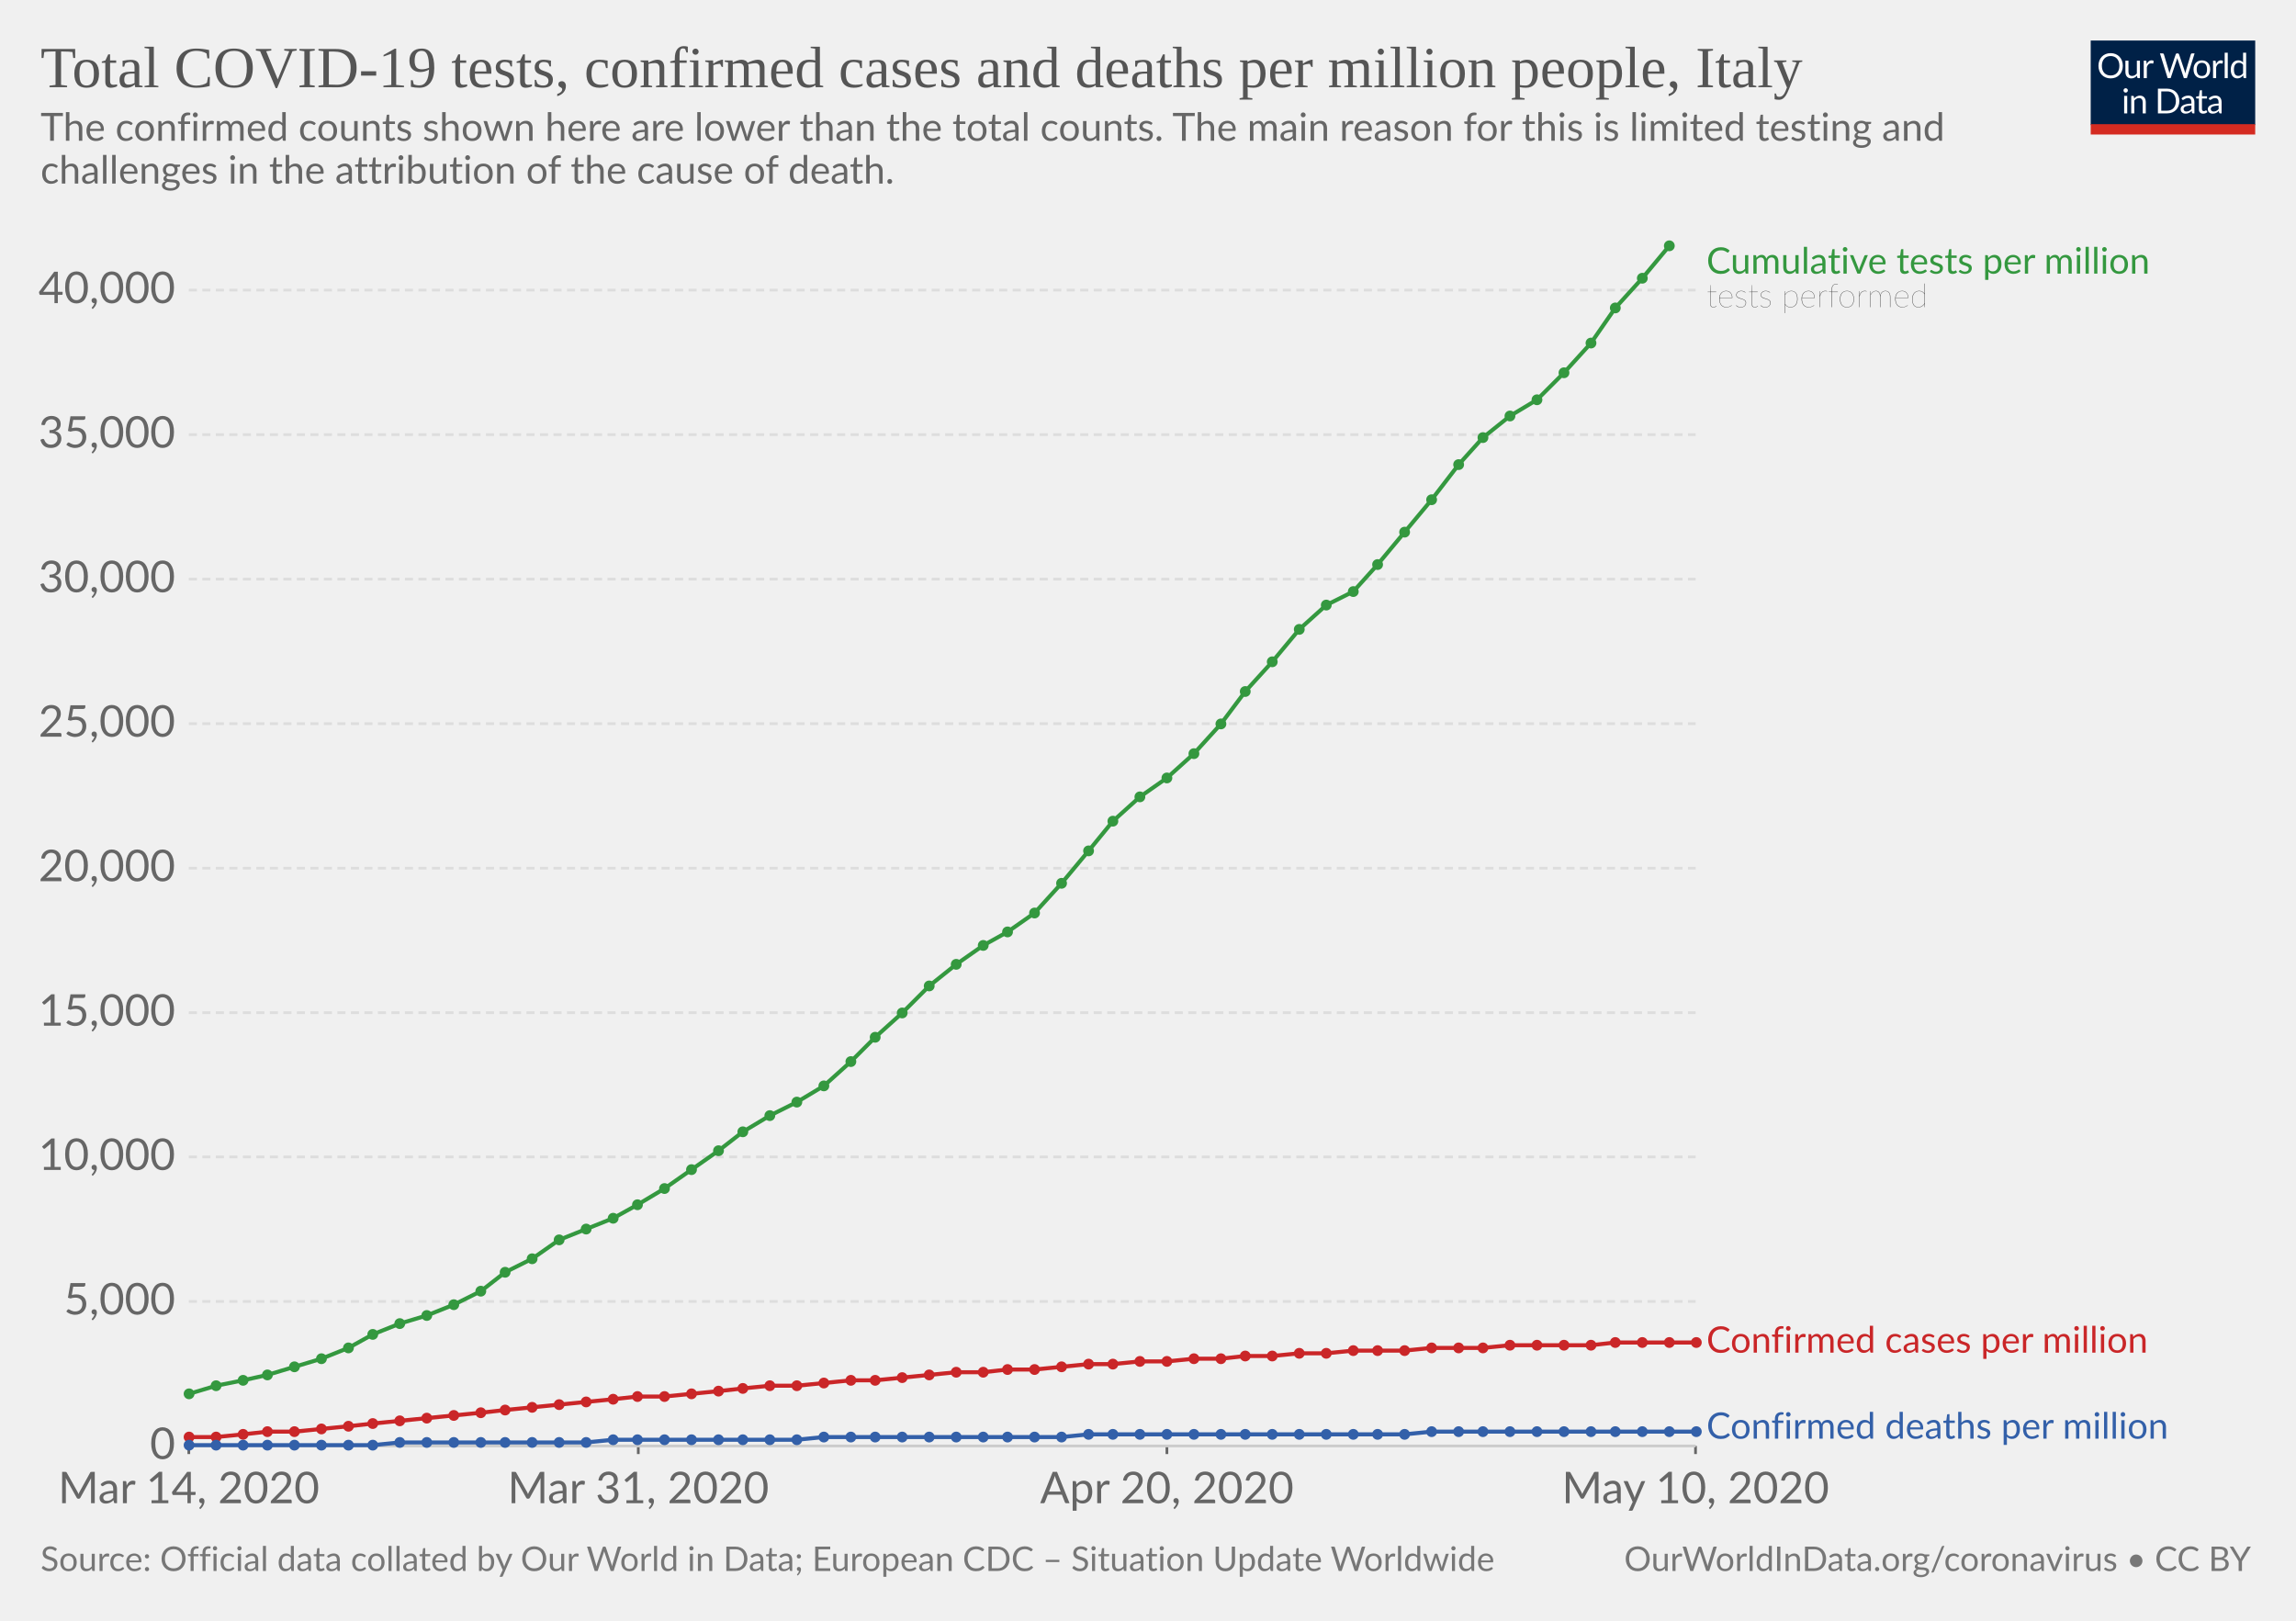
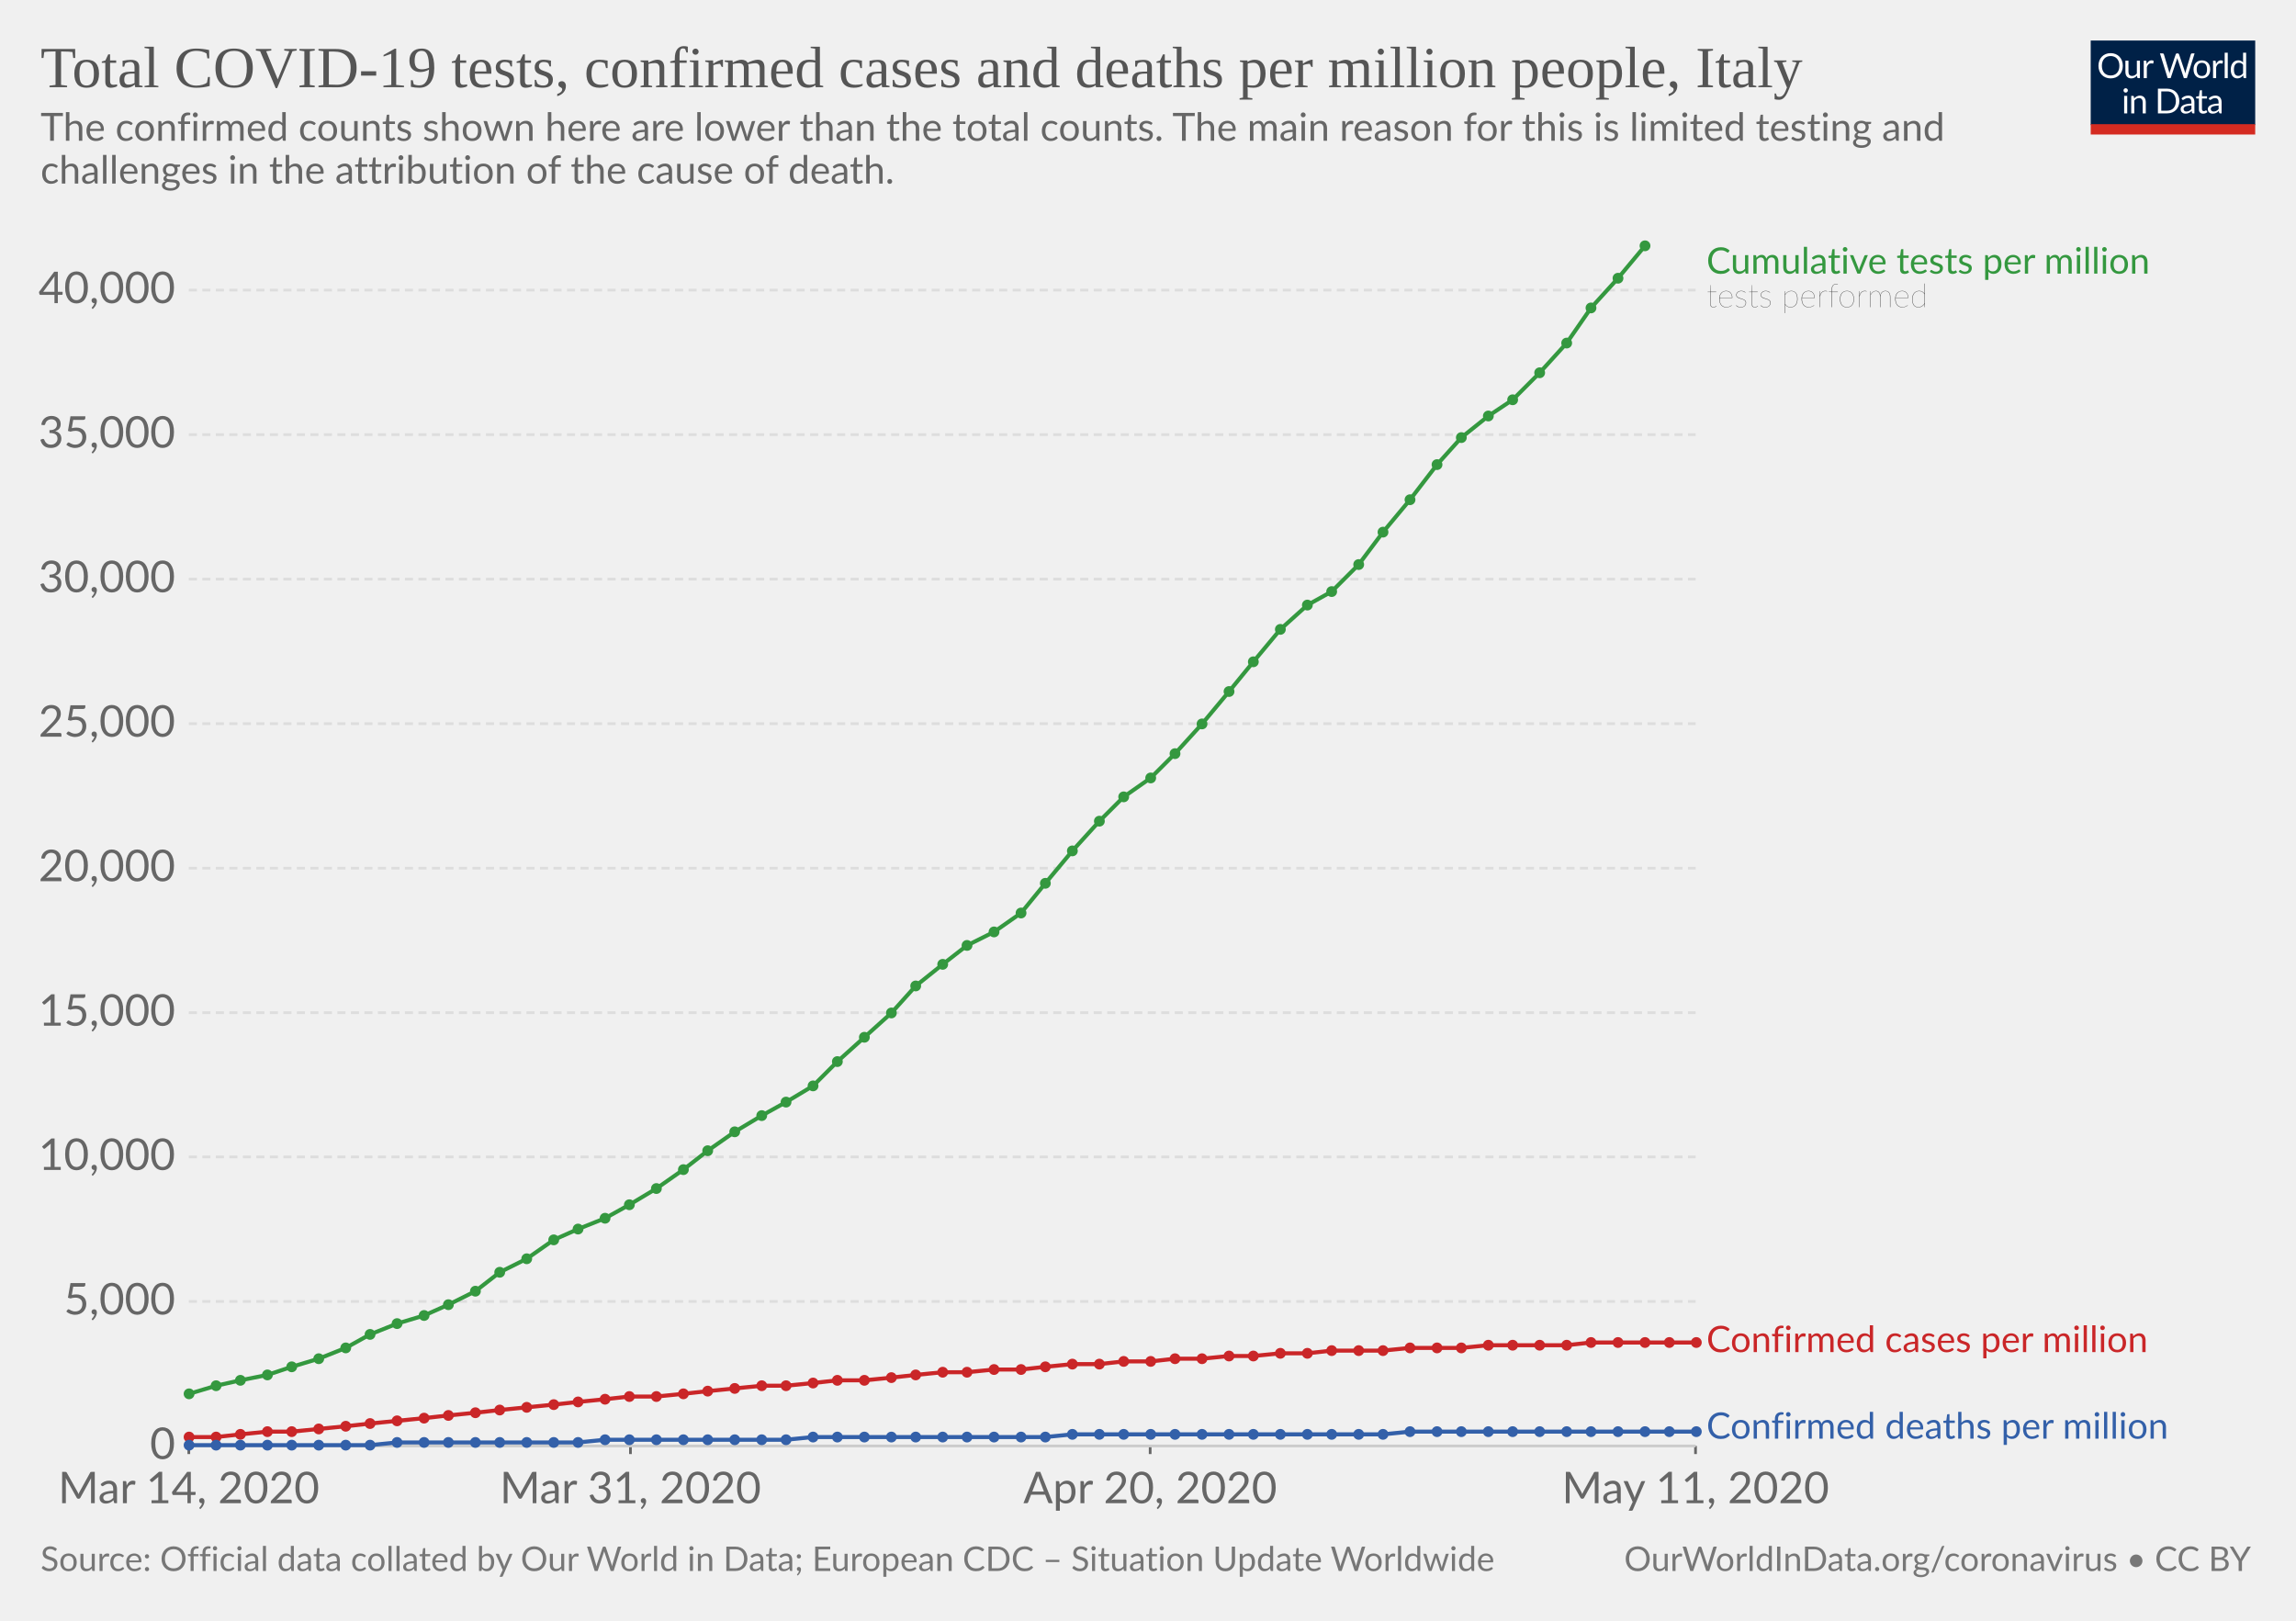
<svg xmlns="http://www.w3.org/2000/svg" version="1.1" style="background-color:#fff;-webkit-font-smoothing:antialiased" width="850" height="600" viewBox="0 0 850 600" font-family="Lato,'Helvetica Neue',Helvetica,Arial,sans-serif" font-size="18" text-rendering="optimizeLegibility">
  <g class="HeaderView">
    <g transform="matrix(.29 0 0 .29 774 15)">
      <svg width="210" height="120" viewBox="0 0 210 120" fill="none">
        <g clip-path="url(#clip0)">
          <path d="M0 0h210v107.89H0V0z" fill="#002147" />
          <path d="M40.98 32.25c0 2.36-.38 4.53-1.12 6.51a14.26 14.26 0 01-8.1 8.4c-1.9.78-4.02 1.17-6.34 1.17-2.31 0-4.42-.39-6.33-1.17a14.31 14.31 0 01-8.08-8.4 18.29 18.29 0 01-1.12-6.51c0-2.36.38-4.53 1.12-6.5.75-1.97 1.8-3.67 3.17-5.1 1.37-1.43 3-2.55 4.9-3.34 1.92-.8 4.03-1.19 6.34-1.19 2.32 0 4.43.4 6.34 1.19 1.92.8 3.56 1.9 4.93 3.34a14.87 14.87 0 013.17 5.1 18.1 18.1 0 011.12 6.5zm-4.38 0c0-1.94-.26-3.68-.8-5.22a10.91 10.91 0 00-2.24-3.89 9.68 9.68 0 00-3.52-2.46 11.95 11.95 0 00-4.62-.86c-1.68 0-3.21.28-4.6.86a9.88 9.88 0 00-3.54 2.46 10.91 10.91 0 00-2.24 3.9c-.53 1.53-.8 3.27-.8 5.2 0 1.94.27 3.68.8 5.22a11.17 11.17 0 002.24 3.9 10.01 10.01 0 003.55 2.44c1.38.56 2.9.83 4.6.83 1.7 0 3.24-.27 4.61-.83a9.8 9.8 0 003.52-2.44 11.17 11.17 0 002.25-3.9c.53-1.54.8-3.28.8-5.21zm26.22-6.54V48H60.5c-.56 0-.9-.27-1.05-.81l-.31-2.4a12.45 12.45 0 01-3.26 2.6c-1.2.64-2.58.96-4.13.96-1.22 0-2.3-.2-3.24-.6a6.52 6.52 0 01-2.33-1.7 7.37 7.37 0 01-1.43-2.67c-.3-1.04-.46-2.2-.46-3.45V25.7h3.91v14.22c0 1.68.38 2.99 1.15 3.91.77.93 1.96 1.39 3.54 1.39 1.16 0 2.24-.27 3.23-.82a10.42 10.42 0 002.8-2.28V25.7h3.91zm8.61 4.47a9.94 9.94 0 012.6-3.56 5.64 5.64 0 013.76-1.3c.47 0 .92.05 1.34.15.44.1.83.27 1.17.49L80 28.88c-.09.37-.3.55-.66.55-.2 0-.5-.04-.9-.13a6.21 6.21 0 00-3.24.18c-.54.2-1.03.5-1.47.92-.42.4-.81.9-1.17 1.5-.33.58-.64 1.26-.92 2.02V48h-3.94V25.71h2.25c.42 0 .72.08.88.25.16.16.27.44.33.83l.26 3.39zm61.16-13.7L122.75 48h-3.82l-7.99-24.05a21.95 21.95 0 01-.42-1.58 38.36 38.36 0 01-.44 1.58L102.05 48h-3.83L88.4 16.47h3.54c.38 0 .7.1.95.29.26.2.43.43.5.73l6.52 21.9c.1.4.2.83.28 1.28.1.46.2.94.29 1.46l.3-1.46c.12-.47.25-.9.38-1.27l7.41-21.91c.1-.25.26-.48.51-.69.27-.22.58-.33.95-.33h1.23c.38 0 .69.1.92.29.24.2.41.43.53.73l7.4 21.9a28.4 28.4 0 01.68 2.62 29.52 29.52 0 01.52-2.61l6.54-21.91c.07-.27.23-.5.48-.7.27-.21.58-.32.95-.32h3.32zm9.35 8.88c1.63 0 3.1.27 4.4.82a9.43 9.43 0 015.46 5.94c.5 1.4.74 2.98.74 4.73 0 1.76-.25 3.34-.74 4.75a9.43 9.43 0 01-5.46 5.92c-1.3.52-2.77.79-4.4.79-1.64 0-3.12-.27-4.44-.8a9.42 9.42 0 01-3.35-2.3c-.92-1-1.63-2.2-2.13-3.61-.49-1.41-.73-3-.73-4.75s.24-3.33.73-4.73c.5-1.43 1.2-2.64 2.13-3.63.93-1 2.04-1.77 3.35-2.31 1.32-.55 2.8-.82 4.44-.82zm0 19.89c2.2 0 3.84-.73 4.93-2.2 1.08-1.48 1.63-3.54 1.63-6.18 0-2.66-.55-4.72-1.63-6.2-1.09-1.49-2.73-2.23-4.93-2.23-1.12 0-2.09.2-2.93.57-.82.39-1.5.94-2.06 1.65-.55.72-.96 1.61-1.24 2.67-.26 1.04-.4 2.22-.4 3.54 0 2.64.55 4.7 1.64 6.18 1.1 1.47 2.76 2.2 4.99 2.2zm17.97-15.07a9.94 9.94 0 012.6-3.56 5.64 5.64 0 013.76-1.3c.47 0 .91.05 1.34.15.44.1.83.27 1.16.49l-.28 2.92c-.09.37-.31.55-.66.55-.2 0-.5-.04-.9-.13a6.2 6.2 0 00-3.24.18c-.54.2-1.03.5-1.47.92-.43.4-.82.9-1.17 1.5a13.1 13.1 0 00-.92 2.02V48h-3.94V25.71h2.24c.43 0 .72.08.88.25.17.16.28.44.33.83l.27 3.39zm15.04-14.59V48h-3.92V15.6h3.92zm19.55 15.43a6.22 6.22 0 00-2.38-2.05 6.7 6.7 0 00-2.86-.6c-2.07 0-3.66.75-4.77 2.23-1.12 1.48-1.68 3.6-1.68 6.33 0 1.46.13 2.7.38 3.74a7.29 7.29 0 001.1 2.56 4.35 4.35 0 001.78 1.45c.7.3 1.5.46 2.4.46 1.29 0 2.41-.3 3.36-.88a9.6 9.6 0 002.67-2.49V31.02zm3.91-15.43V48h-2.33c-.56 0-.9-.27-1.06-.81l-.35-2.71a12.13 12.13 0 01-3.25 2.77 8.28 8.28 0 01-4.23 1.06 7.31 7.31 0 01-6.14-2.9c-.73-.96-1.3-2.15-1.69-3.57a18.35 18.35 0 01.07-9.48 11.29 11.29 0 011.89-3.7 8.7 8.7 0 017.06-3.34 7.96 7.96 0 016.12 2.62V15.59h3.91zM46.61 70.71V93H42.7V70.71h3.91zm.84-7c0 .39-.08.75-.24 1.09-.15.32-.35.61-.62.88-.25.25-.55.44-.9.59a2.67 2.67 0 01-2.16 0 2.9 2.9 0 01-1.45-1.47 2.67 2.67 0 010-2.16c.15-.35.35-.65.6-.9.25-.27.53-.47.85-.62a2.67 2.67 0 012.16 0c.35.15.65.35.9.62.27.25.47.55.62.9.16.34.24.7.24 1.08zm7.97 10.24c.49-.54 1-1.04 1.54-1.48a9.85 9.85 0 013.66-1.84 8.96 8.96 0 015.43.35c.94.4 1.72.97 2.33 1.71.63.74 1.11 1.62 1.43 2.67.32 1.04.49 2.19.49 3.45V93h-3.94V78.81c0-1.69-.4-3-1.17-3.92-.76-.93-1.93-1.4-3.5-1.4-1.15 0-2.24.27-3.25.83-1 .56-1.92 1.31-2.77 2.27V93h-3.94V70.71h2.35c.56 0 .9.28 1.04.82l.3 2.42zm57.7 3.3c0 2.36-.37 4.5-1.11 6.44a14.3 14.3 0 01-3.17 4.98c-1.37 1.37-3 2.45-4.93 3.2-1.9.76-4.02 1.13-6.33 1.13H85.8V61.47h11.77c2.31 0 4.42.39 6.33 1.15a13.8 13.8 0 018.1 8.18 17.75 17.75 0 011.12 6.45zm-4.37 0c0-1.94-.26-3.67-.8-5.2a10.94 10.94 0 00-2.23-3.87 9.57 9.57 0 00-3.53-2.42 12.23 12.23 0 00-4.61-.83h-7.5v24.62h7.5c1.7 0 3.24-.28 4.61-.84a9.7 9.7 0 003.53-2.4 10.94 10.94 0 002.24-3.87c.53-1.53.8-3.26.8-5.2zm19.8 5.72c-1.8.06-3.34.2-4.62.44-1.26.22-2.3.51-3.1.88-.8.36-1.37.8-1.74 1.3-.35.5-.53 1.05-.53 1.67 0 .58.1 1.1.3 1.52a3 3 0 00.76 1.05c.34.27.73.46 1.17.6.45.11.94.17 1.45.17a7.28 7.28 0 003.5-.81 11.95 11.95 0 002.82-2.2v-4.62zm-12.65-9.11a12.73 12.73 0 013.98-2.66c1.43-.59 3-.88 4.73-.88 1.25 0 2.36.2 3.33.61a6.81 6.81 0 013.94 4.38c.33 1.04.5 2.19.5 3.43V93h-1.74a1.8 1.8 0 01-.88-.18c-.2-.13-.36-.38-.48-.74l-.44-2.12c-.59.55-1.16 1.03-1.72 1.46a9.48 9.48 0 01-3.74 1.7c-.69.15-1.46.23-2.3.23-.87 0-1.69-.12-2.45-.35a5.34 5.34 0 01-3.34-2.93 6.64 6.64 0 01-.49-2.64c0-.88.25-1.72.73-2.53a6.33 6.33 0 012.35-2.17c1.09-.63 2.5-1.15 4.25-1.54 1.75-.41 3.89-.65 6.42-.7v-1.75c0-1.73-.37-3.03-1.12-3.91-.75-.9-1.84-1.34-3.28-1.34-.97 0-1.78.12-2.44.37-.64.23-1.2.5-1.7.81l-1.23.82c-.33.23-.67.35-1 .35-.27 0-.5-.07-.69-.2a2.1 2.1 0 01-.48-.53l-.7-1.25zm27.67 19.5c-1.76 0-3.12-.5-4.07-1.48-.94-.98-1.41-2.4-1.41-4.25V74h-2.68a.9.9 0 01-.6-.2c-.16-.14-.24-.36-.24-.66v-1.56l3.65-.46.9-6.89c.05-.22.14-.4.29-.52a.88.88 0 01.62-.22H142v7.67h6.44V74h-6.44v13.38c0 .94.22 1.63.68 2.09.45.45 1.04.68 1.76.68a3.21 3.21 0 001.85-.53l.55-.35c.16-.12.3-.18.41-.18.2 0 .4.13.55.38l1.15 1.87a7.45 7.45 0 01-2.44 1.5c-.96.35-1.94.52-2.95.52zm19.68-10.4c-1.8.07-3.34.21-4.62.45-1.26.22-2.3.51-3.1.88-.8.36-1.37.8-1.74 1.3-.35.5-.53 1.05-.53 1.67 0 .58.1 1.1.3 1.52.18.42.44.77.76 1.05.34.27.73.46 1.17.6.45.11.94.17 1.45.17a7.3 7.3 0 003.5-.81 12.04 12.04 0 002.82-2.2v-4.62zm-12.65-9.1a12.72 12.72 0 013.99-2.66c1.42-.59 3-.88 4.72-.88 1.25 0 2.36.2 3.33.61a6.81 6.81 0 013.94 4.38c.33 1.04.5 2.19.5 3.43V93h-1.74a1.8 1.8 0 01-.88-.18c-.2-.13-.36-.38-.48-.74l-.44-2.12c-.59.55-1.16 1.03-1.72 1.46a9.48 9.48 0 01-3.74 1.7c-.69.15-1.46.23-2.3.23-.87 0-1.69-.12-2.45-.35a5.33 5.33 0 01-3.34-2.93 6.62 6.62 0 01-.49-2.64c0-.88.25-1.72.73-2.53a6.33 6.33 0 012.35-2.17c1.09-.63 2.5-1.15 4.25-1.54 1.74-.41 3.89-.65 6.42-.7v-1.75c0-1.73-.37-3.03-1.12-3.91-.75-.9-1.84-1.34-3.28-1.34-.97 0-1.78.12-2.44.37-.64.23-1.2.5-1.7.81-.46.3-.87.57-1.22.82-.34.23-.68.35-1.02.35-.26 0-.49-.07-.68-.2-.19-.14-.35-.32-.48-.53l-.7-1.25z" fill="#fff" />
          <path fill="#D42B21" d="M0 106.79h210V120H0z" />
        </g>
        <defs>
          <clipPath id="clip0">
            <path fill="#fff" d="M0 0h210v120H0z" />
          </clipPath>
        </defs>
      </svg>
    </g>
    <a href="https://ourworldindata.org/grapher/covid-tests-cases-deaths-per-million" target="_blank" font-family="&quot;Playfair Display&quot;,Georgia,&quot;Times New Roman&quot;,serif">
      <text font-size="21.6" x="15" y="32.3" fill="#555">
        <tspan x="15" y="32.28">Total COVID-19 tests, confirmed cases and deaths per million people, Italy</tspan>
      </text>
    </a>
    <text font-size="14.4" x="15" y="52.1" fill="#666">
      <tspan x="15" y="52.12">The confirmed counts shown here are lower than the total counts. The main reason for this is limited testing and</tspan>
      <tspan x="15" y="67.96">challenges in the attribution of the cause of death.</tspan>
    </text>
  </g>
  <g class="LineChart">
    <defs>
      <clipPath id="a">
        <path d="M59.9 0h830v932h-830z" />
      </clipPath>
    </defs>
    <g class="AxisBoxView">
      <g class="HorizontalAxis">
-         <path stroke="#666" d="M69.9 535.3v3M236.3 535.3v3M432 535.3v3M627.7 535.3v3" />
+         <path stroke="#666" d="M69.9 535.3v3M233.4 535.3v3M425.8 535.3v3M627.7 535.3v3" />
        <text x="69.9" y="556.5" fill="#666" text-anchor="middle" font-size="16.2">Mar 14, 2020</text>
-         <text x="236.3" y="556.5" fill="#666" text-anchor="middle" font-size="16.2">Mar 31, 2020</text>
-         <text x="432" y="556.5" fill="#666" text-anchor="middle" font-size="16.2">Apr 20, 2020</text>
-         <text x="627.7" y="556.5" fill="#666" text-anchor="middle" font-size="16.2">May 10, 2020</text>
+         <text x="233.4" y="556.5" fill="#666" text-anchor="middle" font-size="16.2">Mar 31, 2020</text>
+         <text x="425.8" y="556.5" fill="#666" text-anchor="middle" font-size="16.2">Apr 20, 2020</text>
+         <text x="627.7" y="556.5" fill="#666" text-anchor="middle" font-size="16.2">May 11, 2020</text>
      </g>
      <g class="VerticalAxis" fill="#666" dominant-baseline="middle" text-anchor="end" font-size="16.2">
        <text x="64.9" y="535.3">0</text>
        <text x="64.9" y="481.8">5,000</text>
        <text x="64.9" y="428.3">10,000</text>
        <text x="64.9" y="374.9">15,000</text>
        <text x="64.9" y="321.4">20,000</text>
        <text x="64.9" y="267.9">25,000</text>
        <text x="64.9" y="214.4">30,000</text>
        <text x="64.9" y="160.9">35,000</text>
        <text x="64.9" y="107.4">40,000</text>
      </g>
      <g class="AxisGridLines">
        <path stroke="#ccc" d="M69.9 535.3h557.84" />
        <path stroke="#ddd" stroke-dasharray="3,2" d="M69.9 481.8h557.84M69.9 428.3h557.84M69.9 374.9h557.84M69.9 321.4h557.84M69.9 267.9h557.84M69.9 214.4h557.84M69.9 160.9h557.84M69.9 107.4h557.84" />
      </g>
    </g>
    <g clip-path="url(#a)">
      <g class="HeightedLegend" cursor="default">
        <g class="legendMark">
          <text font-size="13.5" x="631.7" y="101.3" fill="#34983f">
            <tspan x="631.74" y="101.3">Cumulative tests per million</tspan>
          </text>
          <text font-size="12.15" x="631.7" y="113.7" fill="#333" class="textAnnotation" font-weight="lighter">
            <tspan x="631.74" y="113.72">tests performed</tspan>
          </text>
        </g>
        <g class="legendMark">
-           <text font-size="13.5" x="631.7" y="500.8" fill="#ca2628">
-             <tspan x="631.74" y="500.75">Confirmed cases per million</tspan>
+           <text font-size="13.5" x="631.7" y="500.6" fill="#ca2628">
+             <tspan x="631.74" y="500.55">Confirmed cases per million</tspan>
          </text>
        </g>
        <g class="legendMark">
          <text font-size="13.5" x="631.7" y="532.6" fill="#3360a9">
            <tspan x="631.74" y="532.6">Confirmed deaths per million</tspan>
          </text>
        </g>
      </g>
      <g class="Lines">
        <g class="key-Italy_1">
-           <path stroke="#ca2628" stroke-linecap="round" d="M70 532h10l10-1 9-1h10l10-1 10-1 9-1 10-1 10-1 10-1 10-1 9-1 10-1 10-1 10-1 10-1 9-1h10l10-1 10-1 9-1 10-1h10l10-1 10-1h9l10-1 10-1 10-1h10l9-1h10l10-1 10-1h9l10-1h10l10-1h10l9-1h10l10-1h10l10-1h19l10-1h19l10-1h30l9-1h30" fill="none" stroke-width="1.5" />
+           <path stroke="#ca2628" stroke-linecap="round" d="M70 532h10l9-1 10-1h9l10-1 10-1 9-1 10-1 10-1 9-1 10-1 9-1 10-1 10-1 9-1 10-1 9-1h10l10-1 9-1 10-1 10-1h9l10-1 9-1h10l10-1 9-1 10-1h9l10-1h10l9-1 10-1h10l9-1h10l9-1h10l10-1h9l10-1h10l9-1h19l10-1h19l10-1h29l9-1h39" fill="none" stroke-width="1.5" />
          <g fill="#ca2628">
            <circle cx="70" cy="532" r="2" />
            <circle cx="80" cy="532" r="2" />
-             <circle cx="90" cy="531" r="2" />
+             <circle cx="89" cy="531" r="2" />
            <circle cx="99" cy="530" r="2" />
-             <circle cx="109" cy="530" r="2" />
-             <circle cx="119" cy="529" r="2" />
-             <circle cx="129" cy="528" r="2" />
-             <circle cx="138" cy="527" r="2" />
-             <circle cx="148" cy="526" r="2" />
-             <circle cx="158" cy="525" r="2" />
-             <circle cx="168" cy="524" r="2" />
-             <circle cx="178" cy="523" r="2" />
-             <circle cx="187" cy="522" r="2" />
-             <circle cx="197" cy="521" r="2" />
-             <circle cx="207" cy="520" r="2" />
-             <circle cx="217" cy="519" r="2" />
-             <circle cx="227" cy="518" r="2" />
-             <circle cx="236" cy="517" r="2" />
-             <circle cx="246" cy="517" r="2" />
-             <circle cx="256" cy="516" r="2" />
-             <circle cx="266" cy="515" r="2" />
-             <circle cx="275" cy="514" r="2" />
-             <circle cx="285" cy="513" r="2" />
-             <circle cx="295" cy="513" r="2" />
-             <circle cx="305" cy="512" r="2" />
-             <circle cx="315" cy="511" r="2" />
-             <circle cx="324" cy="511" r="2" />
-             <circle cx="334" cy="510" r="2" />
-             <circle cx="344" cy="509" r="2" />
-             <circle cx="354" cy="508" r="2" />
-             <circle cx="364" cy="508" r="2" />
-             <circle cx="373" cy="507" r="2" />
-             <circle cx="383" cy="507" r="2" />
-             <circle cx="393" cy="506" r="2" />
-             <circle cx="403" cy="505" r="2" />
-             <circle cx="412" cy="505" r="2" />
-             <circle cx="422" cy="504" r="2" />
-             <circle cx="432" cy="504" r="2" />
-             <circle cx="442" cy="503" r="2" />
-             <circle cx="452" cy="503" r="2" />
-             <circle cx="461" cy="502" r="2" />
-             <circle cx="471" cy="502" r="2" />
-             <circle cx="481" cy="501" r="2" />
-             <circle cx="491" cy="501" r="2" />
-             <circle cx="501" cy="500" r="2" />
-             <circle cx="510" cy="500" r="2" />
-             <circle cx="520" cy="500" r="2" />
-             <circle cx="530" cy="499" r="2" />
-             <circle cx="540" cy="499" r="2" />
-             <circle cx="549" cy="499" r="2" />
-             <circle cx="559" cy="498" r="2" />
-             <circle cx="569" cy="498" r="2" />
-             <circle cx="579" cy="498" r="2" />
-             <circle cx="589" cy="498" r="2" />
-             <circle cx="598" cy="497" r="2" />
-             <circle cx="608" cy="497" r="2" />
+             <circle cx="108" cy="530" r="2" />
+             <circle cx="118" cy="529" r="2" />
+             <circle cx="128" cy="528" r="2" />
+             <circle cx="137" cy="527" r="2" />
+             <circle cx="147" cy="526" r="2" />
+             <circle cx="157" cy="525" r="2" />
+             <circle cx="166" cy="524" r="2" />
+             <circle cx="176" cy="523" r="2" />
+             <circle cx="185" cy="522" r="2" />
+             <circle cx="195" cy="521" r="2" />
+             <circle cx="205" cy="520" r="2" />
+             <circle cx="214" cy="519" r="2" />
+             <circle cx="224" cy="518" r="2" />
+             <circle cx="233" cy="517" r="2" />
+             <circle cx="243" cy="517" r="2" />
+             <circle cx="253" cy="516" r="2" />
+             <circle cx="262" cy="515" r="2" />
+             <circle cx="272" cy="514" r="2" />
+             <circle cx="282" cy="513" r="2" />
+             <circle cx="291" cy="513" r="2" />
+             <circle cx="301" cy="512" r="2" />
+             <circle cx="310" cy="511" r="2" />
+             <circle cx="320" cy="511" r="2" />
+             <circle cx="330" cy="510" r="2" />
+             <circle cx="339" cy="509" r="2" />
+             <circle cx="349" cy="508" r="2" />
+             <circle cx="358" cy="508" r="2" />
+             <circle cx="368" cy="507" r="2" />
+             <circle cx="378" cy="507" r="2" />
+             <circle cx="387" cy="506" r="2" />
+             <circle cx="397" cy="505" r="2" />
+             <circle cx="407" cy="505" r="2" />
+             <circle cx="416" cy="504" r="2" />
+             <circle cx="426" cy="504" r="2" />
+             <circle cx="435" cy="503" r="2" />
+             <circle cx="445" cy="503" r="2" />
+             <circle cx="455" cy="502" r="2" />
+             <circle cx="464" cy="502" r="2" />
+             <circle cx="474" cy="501" r="2" />
+             <circle cx="484" cy="501" r="2" />
+             <circle cx="493" cy="500" r="2" />
+             <circle cx="503" cy="500" r="2" />
+             <circle cx="512" cy="500" r="2" />
+             <circle cx="522" cy="499" r="2" />
+             <circle cx="532" cy="499" r="2" />
+             <circle cx="541" cy="499" r="2" />
+             <circle cx="551" cy="498" r="2" />
+             <circle cx="560" cy="498" r="2" />
+             <circle cx="570" cy="498" r="2" />
+             <circle cx="580" cy="498" r="2" />
+             <circle cx="589" cy="497" r="2" />
+             <circle cx="599" cy="497" r="2" />
+             <circle cx="609" cy="497" r="2" />
            <circle cx="618" cy="497" r="2" />
            <circle cx="628" cy="497" r="2" />
          </g>
        </g>
        <g class="key-Italy_2">
-           <path stroke="#3360a9" stroke-linecap="round" d="M70 535h68l10-1h69l10-1h68l10-1h88l10-1h117l10-1h98" fill="none" stroke-width="1.5" />
+           <path stroke="#3360a9" stroke-linecap="round" d="M70 535h67l10-1h67l10-1h67l10-1h86l10-1h115l10-1h106" fill="none" stroke-width="1.5" />
          <g fill="#3360a9">
            <circle cx="70" cy="535" r="2" />
            <circle cx="80" cy="535" r="2" />
-             <circle cx="90" cy="535" r="2" />
+             <circle cx="89" cy="535" r="2" />
            <circle cx="99" cy="535" r="2" />
-             <circle cx="109" cy="535" r="2" />
-             <circle cx="119" cy="535" r="2" />
-             <circle cx="129" cy="535" r="2" />
-             <circle cx="138" cy="535" r="2" />
-             <circle cx="148" cy="534" r="2" />
-             <circle cx="158" cy="534" r="2" />
-             <circle cx="168" cy="534" r="2" />
-             <circle cx="178" cy="534" r="2" />
-             <circle cx="187" cy="534" r="2" />
-             <circle cx="197" cy="534" r="2" />
-             <circle cx="207" cy="534" r="2" />
-             <circle cx="217" cy="534" r="2" />
-             <circle cx="227" cy="533" r="2" />
-             <circle cx="236" cy="533" r="2" />
-             <circle cx="246" cy="533" r="2" />
-             <circle cx="256" cy="533" r="2" />
-             <circle cx="266" cy="533" r="2" />
-             <circle cx="275" cy="533" r="2" />
-             <circle cx="285" cy="533" r="2" />
-             <circle cx="295" cy="533" r="2" />
-             <circle cx="305" cy="532" r="2" />
-             <circle cx="315" cy="532" r="2" />
-             <circle cx="324" cy="532" r="2" />
-             <circle cx="334" cy="532" r="2" />
-             <circle cx="344" cy="532" r="2" />
-             <circle cx="354" cy="532" r="2" />
-             <circle cx="364" cy="532" r="2" />
-             <circle cx="373" cy="532" r="2" />
-             <circle cx="383" cy="532" r="2" />
-             <circle cx="393" cy="532" r="2" />
-             <circle cx="403" cy="531" r="2" />
-             <circle cx="412" cy="531" r="2" />
-             <circle cx="422" cy="531" r="2" />
-             <circle cx="432" cy="531" r="2" />
-             <circle cx="442" cy="531" r="2" />
-             <circle cx="452" cy="531" r="2" />
-             <circle cx="461" cy="531" r="2" />
-             <circle cx="471" cy="531" r="2" />
-             <circle cx="481" cy="531" r="2" />
-             <circle cx="491" cy="531" r="2" />
-             <circle cx="501" cy="531" r="2" />
-             <circle cx="510" cy="531" r="2" />
-             <circle cx="520" cy="531" r="2" />
-             <circle cx="530" cy="530" r="2" />
-             <circle cx="540" cy="530" r="2" />
-             <circle cx="549" cy="530" r="2" />
-             <circle cx="559" cy="530" r="2" />
-             <circle cx="569" cy="530" r="2" />
-             <circle cx="579" cy="530" r="2" />
+             <circle cx="108" cy="535" r="2" />
+             <circle cx="118" cy="535" r="2" />
+             <circle cx="128" cy="535" r="2" />
+             <circle cx="137" cy="535" r="2" />
+             <circle cx="147" cy="534" r="2" />
+             <circle cx="157" cy="534" r="2" />
+             <circle cx="166" cy="534" r="2" />
+             <circle cx="176" cy="534" r="2" />
+             <circle cx="185" cy="534" r="2" />
+             <circle cx="195" cy="534" r="2" />
+             <circle cx="205" cy="534" r="2" />
+             <circle cx="214" cy="534" r="2" />
+             <circle cx="224" cy="533" r="2" />
+             <circle cx="233" cy="533" r="2" />
+             <circle cx="243" cy="533" r="2" />
+             <circle cx="253" cy="533" r="2" />
+             <circle cx="262" cy="533" r="2" />
+             <circle cx="272" cy="533" r="2" />
+             <circle cx="282" cy="533" r="2" />
+             <circle cx="291" cy="533" r="2" />
+             <circle cx="301" cy="532" r="2" />
+             <circle cx="310" cy="532" r="2" />
+             <circle cx="320" cy="532" r="2" />
+             <circle cx="330" cy="532" r="2" />
+             <circle cx="339" cy="532" r="2" />
+             <circle cx="349" cy="532" r="2" />
+             <circle cx="358" cy="532" r="2" />
+             <circle cx="368" cy="532" r="2" />
+             <circle cx="378" cy="532" r="2" />
+             <circle cx="387" cy="532" r="2" />
+             <circle cx="397" cy="531" r="2" />
+             <circle cx="407" cy="531" r="2" />
+             <circle cx="416" cy="531" r="2" />
+             <circle cx="426" cy="531" r="2" />
+             <circle cx="435" cy="531" r="2" />
+             <circle cx="445" cy="531" r="2" />
+             <circle cx="455" cy="531" r="2" />
+             <circle cx="464" cy="531" r="2" />
+             <circle cx="474" cy="531" r="2" />
+             <circle cx="484" cy="531" r="2" />
+             <circle cx="493" cy="531" r="2" />
+             <circle cx="503" cy="531" r="2" />
+             <circle cx="512" cy="531" r="2" />
+             <circle cx="522" cy="530" r="2" />
+             <circle cx="532" cy="530" r="2" />
+             <circle cx="541" cy="530" r="2" />
+             <circle cx="551" cy="530" r="2" />
+             <circle cx="560" cy="530" r="2" />
+             <circle cx="570" cy="530" r="2" />
+             <circle cx="580" cy="530" r="2" />
            <circle cx="589" cy="530" r="2" />
-             <circle cx="598" cy="530" r="2" />
-             <circle cx="608" cy="530" r="2" />
+             <circle cx="599" cy="530" r="2" />
+             <circle cx="609" cy="530" r="2" />
            <circle cx="618" cy="530" r="2" />
            <circle cx="628" cy="530" r="2" />
          </g>
        </g>
        <g class="key-Italy_0">
-           <path stroke="#34983f" stroke-linecap="round" d="M70 516l10-3 10-2 9-2 10-3 10-3 10-4 9-5 10-4 10-3 10-4 10-5 9-7 10-5 10-7 10-4 10-4 9-5 10-6 10-7 10-7 9-7 10-6 10-5 10-6 10-9 9-9 10-9 10-10 10-8 10-7 9-5 10-7 10-11 10-12 9-11 10-9 10-7 10-9 10-11 9-12 10-11 10-12 10-9 10-5 9-10 10-12 10-12 10-13 9-10 10-8 10-6 10-10 10-11 9-13 10-11 10-12" fill="none" stroke-width="1.5" />
+           <path stroke="#34983f" stroke-linecap="round" d="M70 516l10-3 9-2 10-2 9-3 10-3 10-4 9-5 10-4 10-3 9-4 10-5 9-7 10-5 10-7 9-4 10-4 9-5 10-6 10-7 9-7 10-7 10-6 9-5 10-6 9-9 10-9 10-9 9-10 10-8 9-7 10-5 10-7 9-11 10-12 10-11 9-9 10-7 9-9 10-11 10-12 9-11 10-12 10-9 9-5 10-10 9-12 10-12 10-13 9-10 10-8 9-6 10-10 10-11 9-13 10-11 10-12" fill="none" stroke-width="1.5" />
          <g fill="#34983f">
            <circle cx="70" cy="516" r="2" />
            <circle cx="80" cy="513" r="2" />
-             <circle cx="90" cy="511" r="2" />
+             <circle cx="89" cy="511" r="2" />
            <circle cx="99" cy="509" r="2" />
-             <circle cx="109" cy="506" r="2" />
-             <circle cx="119" cy="503" r="2" />
-             <circle cx="129" cy="499" r="2" />
-             <circle cx="138" cy="494" r="2" />
-             <circle cx="148" cy="490" r="2" />
-             <circle cx="158" cy="487" r="2" />
-             <circle cx="168" cy="483" r="2" />
-             <circle cx="178" cy="478" r="2" />
-             <circle cx="187" cy="471" r="2" />
-             <circle cx="197" cy="466" r="2" />
-             <circle cx="207" cy="459" r="2" />
-             <circle cx="217" cy="455" r="2" />
-             <circle cx="227" cy="451" r="2" />
-             <circle cx="236" cy="446" r="2" />
-             <circle cx="246" cy="440" r="2" />
-             <circle cx="256" cy="433" r="2" />
-             <circle cx="266" cy="426" r="2" />
-             <circle cx="275" cy="419" r="2" />
-             <circle cx="285" cy="413" r="2" />
-             <circle cx="295" cy="408" r="2" />
-             <circle cx="305" cy="402" r="2" />
-             <circle cx="315" cy="393" r="2" />
-             <circle cx="324" cy="384" r="2" />
-             <circle cx="334" cy="375" r="2" />
-             <circle cx="344" cy="365" r="2" />
-             <circle cx="354" cy="357" r="2" />
-             <circle cx="364" cy="350" r="2" />
-             <circle cx="373" cy="345" r="2" />
-             <circle cx="383" cy="338" r="2" />
-             <circle cx="393" cy="327" r="2" />
-             <circle cx="403" cy="315" r="2" />
-             <circle cx="412" cy="304" r="2" />
-             <circle cx="422" cy="295" r="2" />
-             <circle cx="432" cy="288" r="2" />
-             <circle cx="442" cy="279" r="2" />
-             <circle cx="452" cy="268" r="2" />
-             <circle cx="461" cy="256" r="2" />
-             <circle cx="471" cy="245" r="2" />
-             <circle cx="481" cy="233" r="2" />
-             <circle cx="491" cy="224" r="2" />
-             <circle cx="501" cy="219" r="2" />
-             <circle cx="510" cy="209" r="2" />
-             <circle cx="520" cy="197" r="2" />
-             <circle cx="530" cy="185" r="2" />
-             <circle cx="540" cy="172" r="2" />
-             <circle cx="549" cy="162" r="2" />
-             <circle cx="559" cy="154" r="2" />
-             <circle cx="569" cy="148" r="2" />
-             <circle cx="579" cy="138" r="2" />
-             <circle cx="589" cy="127" r="2" />
-             <circle cx="598" cy="114" r="2" />
-             <circle cx="608" cy="103" r="2" />
-             <circle cx="618" cy="91" r="2" />
+             <circle cx="108" cy="506" r="2" />
+             <circle cx="118" cy="503" r="2" />
+             <circle cx="128" cy="499" r="2" />
+             <circle cx="137" cy="494" r="2" />
+             <circle cx="147" cy="490" r="2" />
+             <circle cx="157" cy="487" r="2" />
+             <circle cx="166" cy="483" r="2" />
+             <circle cx="176" cy="478" r="2" />
+             <circle cx="185" cy="471" r="2" />
+             <circle cx="195" cy="466" r="2" />
+             <circle cx="205" cy="459" r="2" />
+             <circle cx="214" cy="455" r="2" />
+             <circle cx="224" cy="451" r="2" />
+             <circle cx="233" cy="446" r="2" />
+             <circle cx="243" cy="440" r="2" />
+             <circle cx="253" cy="433" r="2" />
+             <circle cx="262" cy="426" r="2" />
+             <circle cx="272" cy="419" r="2" />
+             <circle cx="282" cy="413" r="2" />
+             <circle cx="291" cy="408" r="2" />
+             <circle cx="301" cy="402" r="2" />
+             <circle cx="310" cy="393" r="2" />
+             <circle cx="320" cy="384" r="2" />
+             <circle cx="330" cy="375" r="2" />
+             <circle cx="339" cy="365" r="2" />
+             <circle cx="349" cy="357" r="2" />
+             <circle cx="358" cy="350" r="2" />
+             <circle cx="368" cy="345" r="2" />
+             <circle cx="378" cy="338" r="2" />
+             <circle cx="387" cy="327" r="2" />
+             <circle cx="397" cy="315" r="2" />
+             <circle cx="407" cy="304" r="2" />
+             <circle cx="416" cy="295" r="2" />
+             <circle cx="426" cy="288" r="2" />
+             <circle cx="435" cy="279" r="2" />
+             <circle cx="445" cy="268" r="2" />
+             <circle cx="455" cy="256" r="2" />
+             <circle cx="464" cy="245" r="2" />
+             <circle cx="474" cy="233" r="2" />
+             <circle cx="484" cy="224" r="2" />
+             <circle cx="493" cy="219" r="2" />
+             <circle cx="503" cy="209" r="2" />
+             <circle cx="512" cy="197" r="2" />
+             <circle cx="522" cy="185" r="2" />
+             <circle cx="532" cy="172" r="2" />
+             <circle cx="541" cy="162" r="2" />
+             <circle cx="551" cy="154" r="2" />
+             <circle cx="560" cy="148" r="2" />
+             <circle cx="570" cy="138" r="2" />
+             <circle cx="580" cy="127" r="2" />
+             <circle cx="589" cy="114" r="2" />
+             <circle cx="599" cy="103" r="2" />
+             <circle cx="609" cy="91" r="2" />
          </g>
        </g>
      </g>
    </g>
  </g>
  <g class="SourcesFooter" fill="#777">
    <g class="clickable" fill="#777">
      <text font-size="12.6" x="15" y="581.6">
        <tspan x="15" y="581.58">Source: Official data collated by Our World in Data; European CDC – Situation Update Worldwide</tspan>
      </text>
    </g>
    <text font-size="12.6" x="601.3" y="581.6">
      <tspan x="601.27" y="581.58">
        <a target="_blank" href="https://ourworldindata.org/coronavirus" fill="#777">OurWorldInData.org/coronavirus</a> • <a class="cclogo" href="http://creativecommons.org/licenses/by/4.0/deed.en_US" target="_blank" fill="#777">CC BY</a>
      </tspan>
    </text>
  </g>
</svg>
